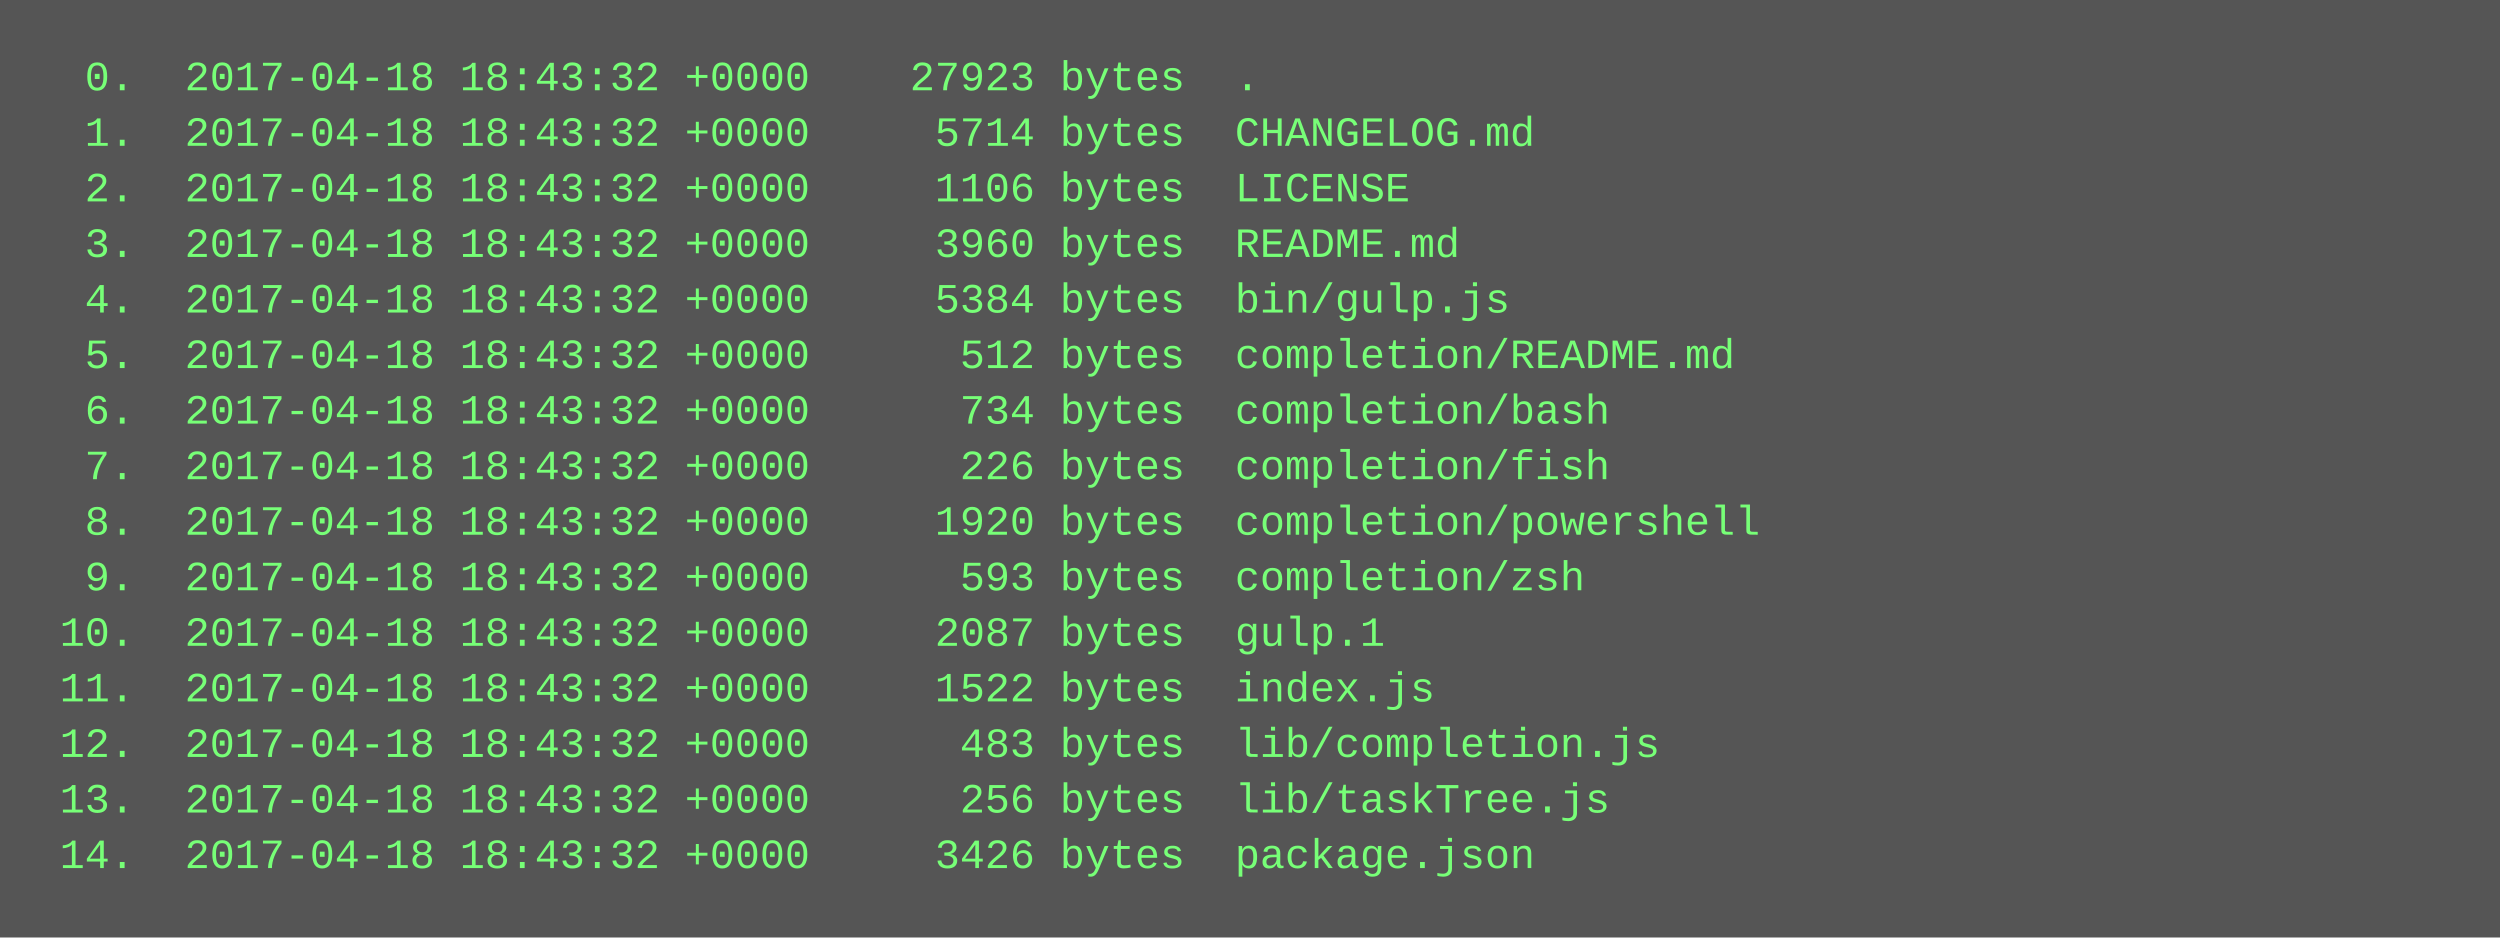
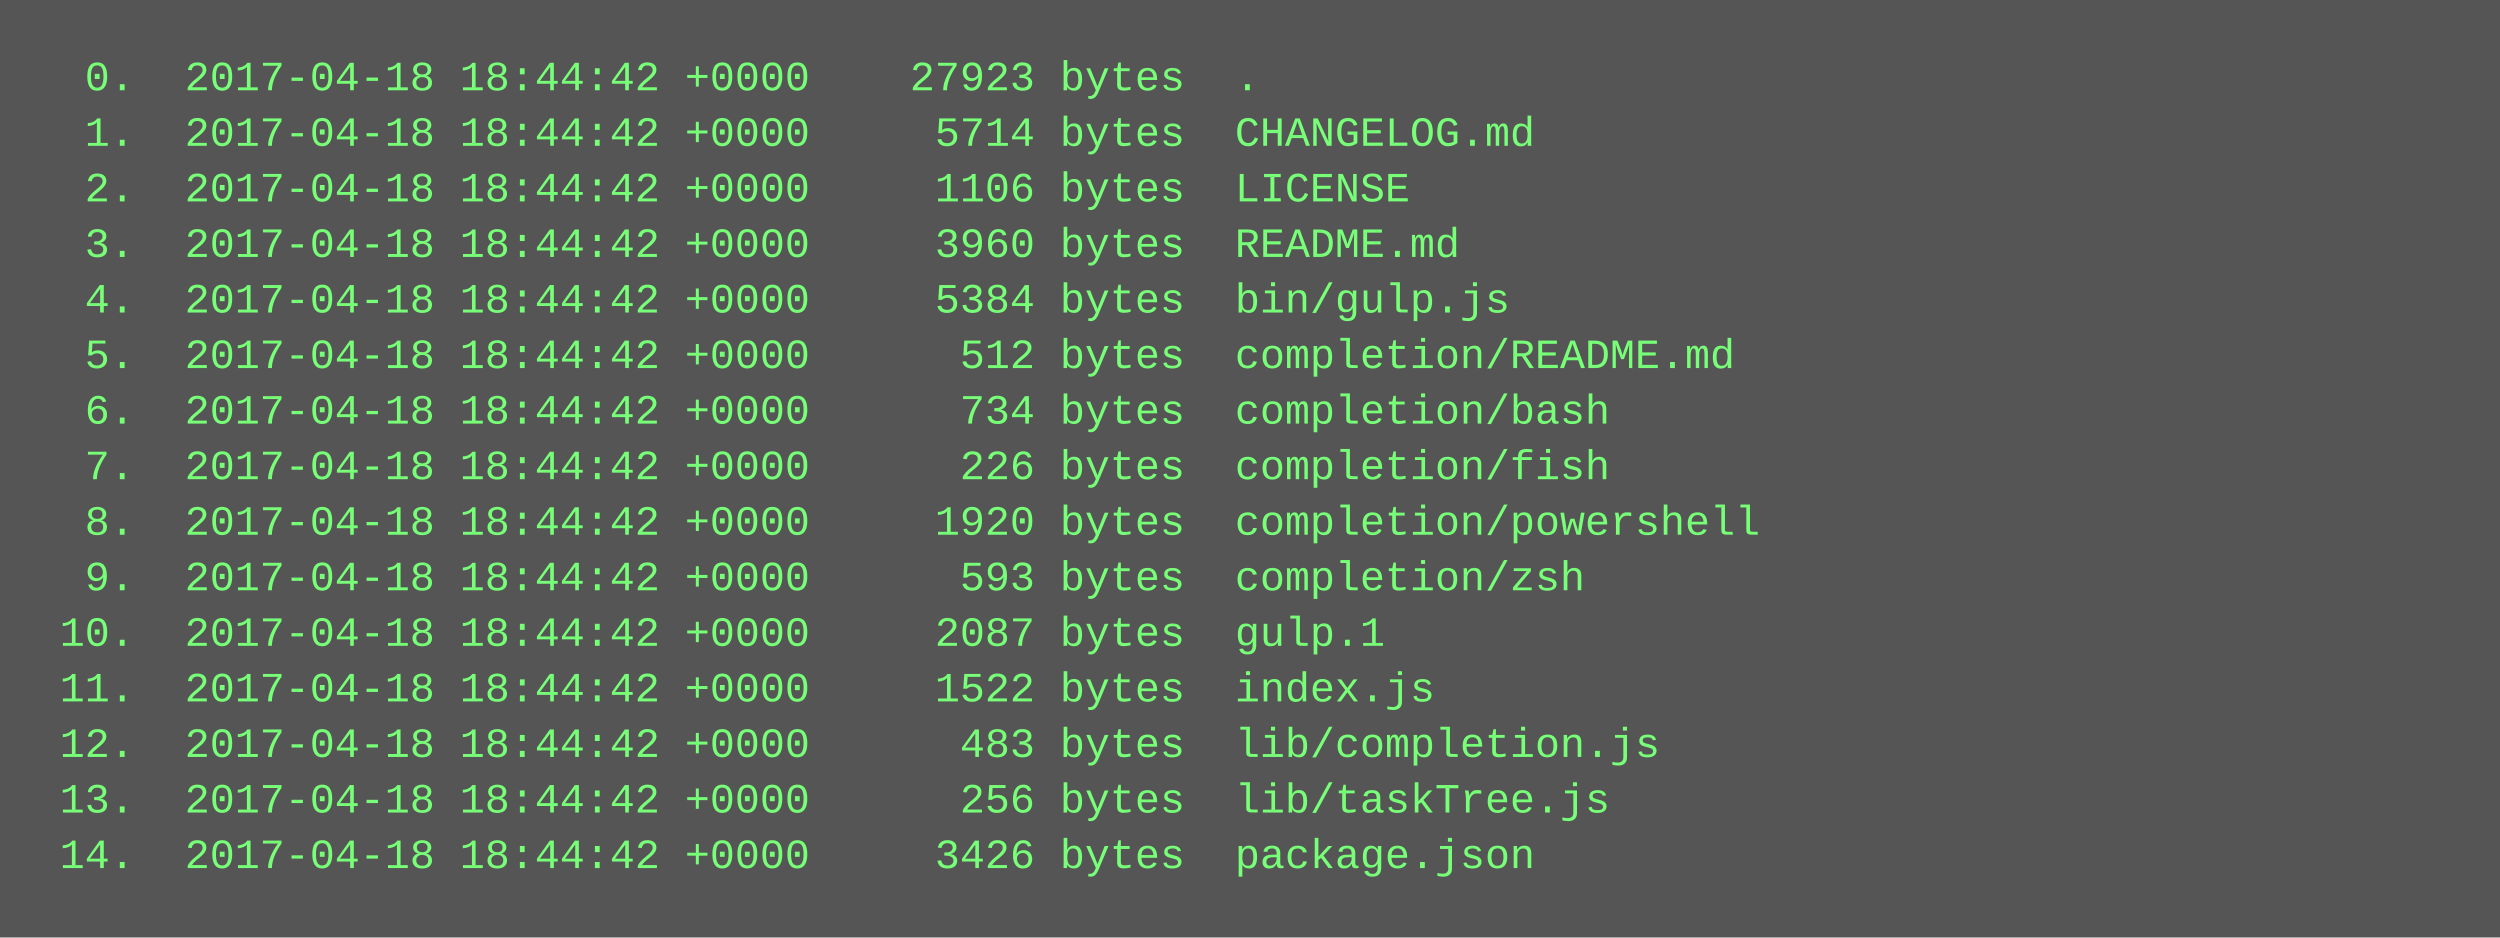
<svg xmlns="http://www.w3.org/2000/svg" height="270" width="720">
  <rect height="270" fill="#555" width="720" />
  <text fill="#7f7" font-family="Courier New" font-size="12" xml:space="preserve">
-     <tspan x="10" y="26">  0.  2017-04-18 18:43:32 +0000    27923 bytes  .</tspan>
-     <tspan x="10" y="42">  1.  2017-04-18 18:43:32 +0000     5714 bytes  CHANGELOG.md</tspan>
-     <tspan x="10" y="58">  2.  2017-04-18 18:43:32 +0000     1106 bytes  LICENSE</tspan>
-     <tspan x="10" y="74">  3.  2017-04-18 18:43:32 +0000     3960 bytes  README.md</tspan>
-     <tspan x="10" y="90">  4.  2017-04-18 18:43:32 +0000     5384 bytes  bin/gulp.js</tspan>
-     <tspan x="10" y="106">  5.  2017-04-18 18:43:32 +0000      512 bytes  completion/README.md</tspan>
-     <tspan x="10" y="122">  6.  2017-04-18 18:43:32 +0000      734 bytes  completion/bash</tspan>
-     <tspan x="10" y="138">  7.  2017-04-18 18:43:32 +0000      226 bytes  completion/fish</tspan>
-     <tspan x="10" y="154">  8.  2017-04-18 18:43:32 +0000     1920 bytes  completion/powershell</tspan>
-     <tspan x="10" y="170">  9.  2017-04-18 18:43:32 +0000      593 bytes  completion/zsh</tspan>
-     <tspan x="10" y="186"> 10.  2017-04-18 18:43:32 +0000     2087 bytes  gulp.1</tspan>
-     <tspan x="10" y="202"> 11.  2017-04-18 18:43:32 +0000     1522 bytes  index.js</tspan>
-     <tspan x="10" y="218"> 12.  2017-04-18 18:43:32 +0000      483 bytes  lib/completion.js</tspan>
-     <tspan x="10" y="234"> 13.  2017-04-18 18:43:32 +0000      256 bytes  lib/taskTree.js</tspan>
-     <tspan x="10" y="250"> 14.  2017-04-18 18:43:32 +0000     3426 bytes  package.json</tspan>
+     <tspan x="10" y="26">  0.  2017-04-18 18:44:42 +0000    27923 bytes  .</tspan>
+     <tspan x="10" y="42">  1.  2017-04-18 18:44:42 +0000     5714 bytes  CHANGELOG.md</tspan>
+     <tspan x="10" y="58">  2.  2017-04-18 18:44:42 +0000     1106 bytes  LICENSE</tspan>
+     <tspan x="10" y="74">  3.  2017-04-18 18:44:42 +0000     3960 bytes  README.md</tspan>
+     <tspan x="10" y="90">  4.  2017-04-18 18:44:42 +0000     5384 bytes  bin/gulp.js</tspan>
+     <tspan x="10" y="106">  5.  2017-04-18 18:44:42 +0000      512 bytes  completion/README.md</tspan>
+     <tspan x="10" y="122">  6.  2017-04-18 18:44:42 +0000      734 bytes  completion/bash</tspan>
+     <tspan x="10" y="138">  7.  2017-04-18 18:44:42 +0000      226 bytes  completion/fish</tspan>
+     <tspan x="10" y="154">  8.  2017-04-18 18:44:42 +0000     1920 bytes  completion/powershell</tspan>
+     <tspan x="10" y="170">  9.  2017-04-18 18:44:42 +0000      593 bytes  completion/zsh</tspan>
+     <tspan x="10" y="186"> 10.  2017-04-18 18:44:42 +0000     2087 bytes  gulp.1</tspan>
+     <tspan x="10" y="202"> 11.  2017-04-18 18:44:42 +0000     1522 bytes  index.js</tspan>
+     <tspan x="10" y="218"> 12.  2017-04-18 18:44:42 +0000      483 bytes  lib/completion.js</tspan>
+     <tspan x="10" y="234"> 13.  2017-04-18 18:44:42 +0000      256 bytes  lib/taskTree.js</tspan>
+     <tspan x="10" y="250"> 14.  2017-04-18 18:44:42 +0000     3426 bytes  package.json</tspan>
  </text>
</svg>
